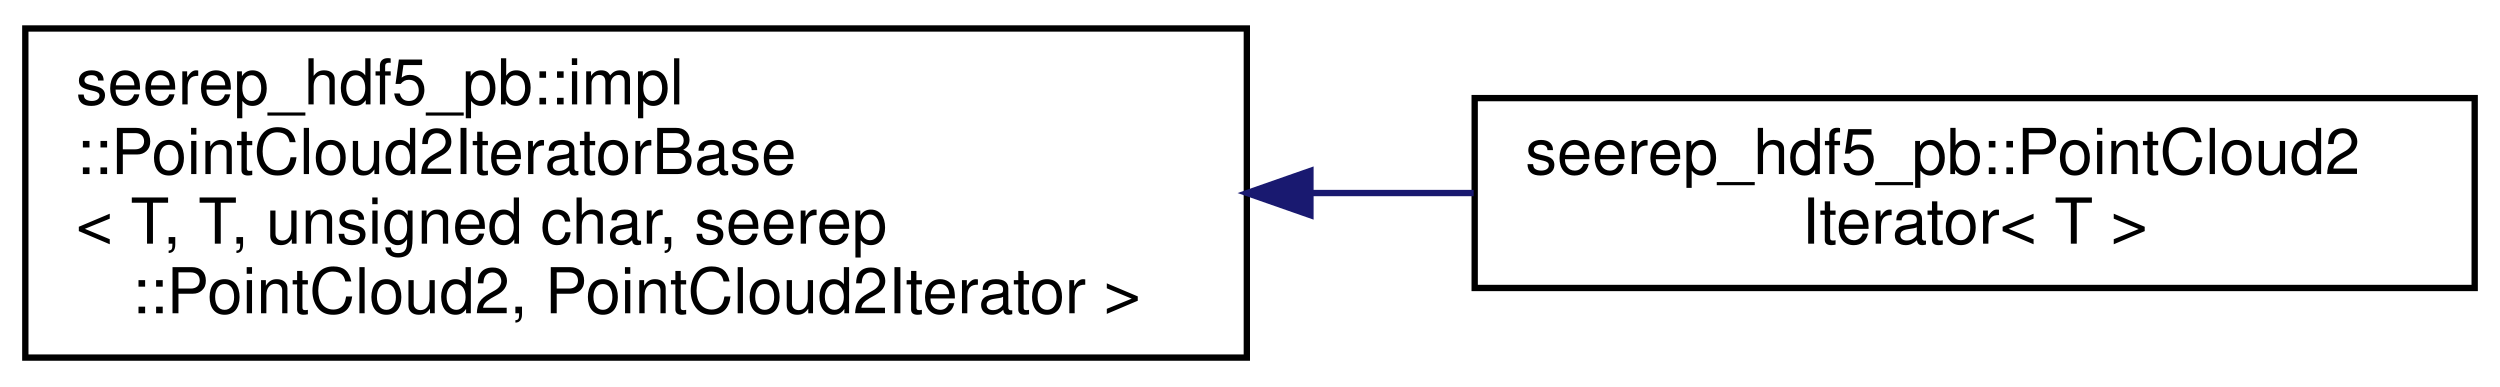
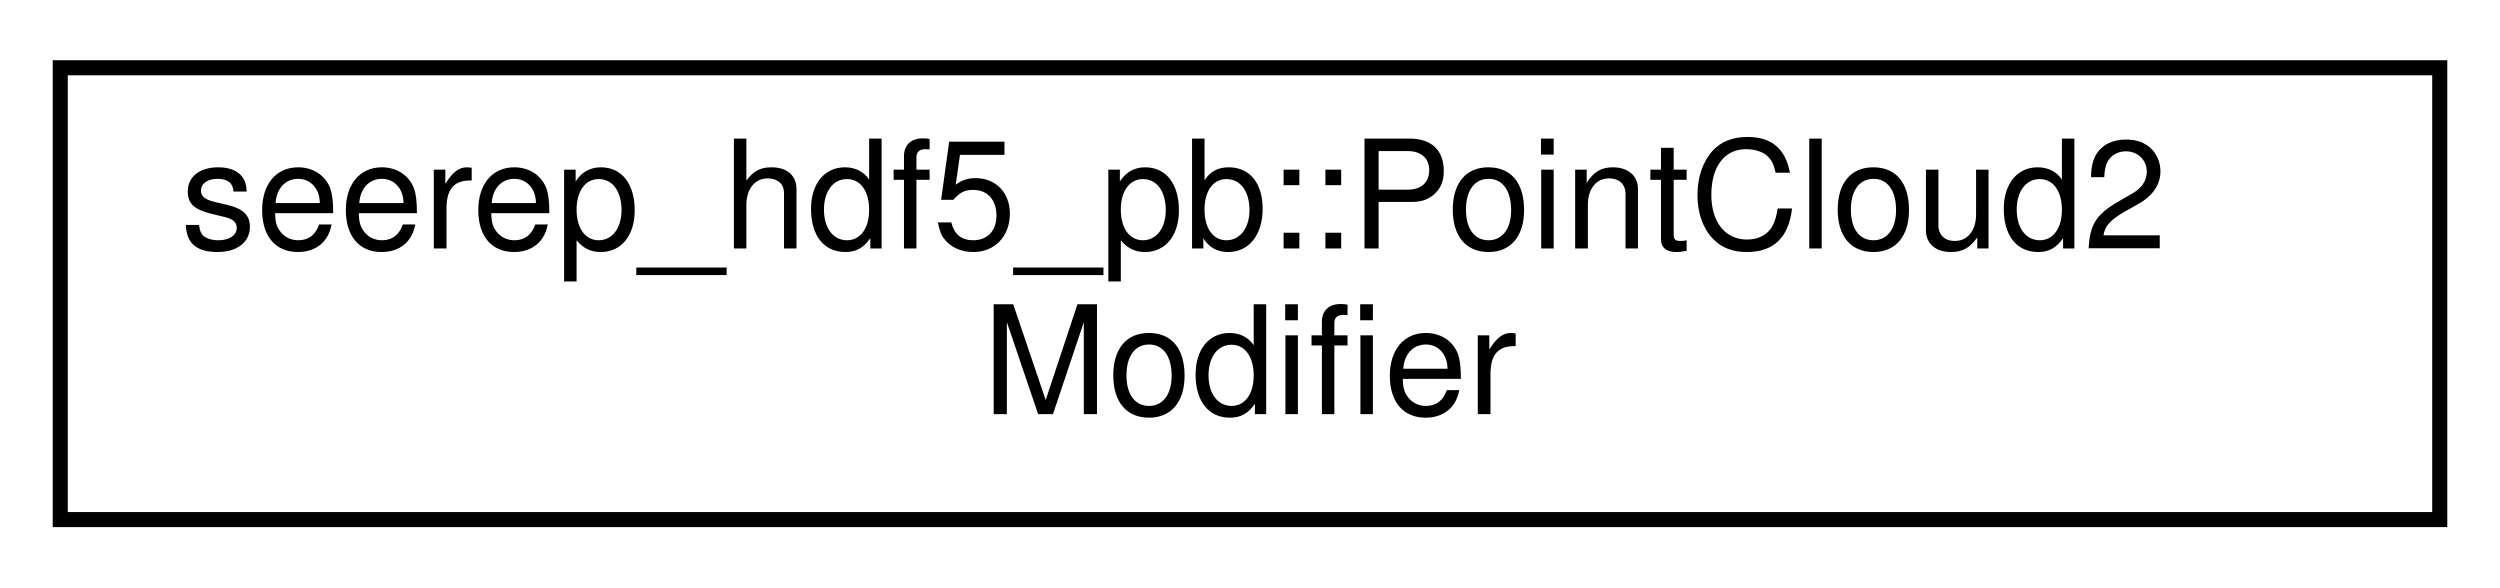
- <svg xmlns="http://www.w3.org/2000/svg" xmlns:xlink="http://www.w3.org/1999/xlink" width="395pt" height="61pt" viewBox="0.00 0.00 395.00 61.00">
-   <g id="graph0" class="graph" transform="scale(1 1) rotate(0) translate(4 57)">
+ <svg xmlns="http://www.w3.org/2000/svg" xmlns:xlink="http://www.w3.org/1999/xlink" width="166pt" height="39pt" viewBox="0.00 0.00 166.00 39.00">
+   <g id="graph0" class="graph" transform="scale(1 1) rotate(0) translate(4 35)">
    <g id="node1" class="node">
      <g id="a_node1">
-         <a xlink:href="classseerep__hdf5__pb_1_1impl_1_1PointCloud2IteratorBase.html" target="_top" xlink:title=" ">
-           <polygon fill="none" stroke="black" points="0,-0.5 0,-52.5 193,-52.5 193,-0.5 0,-0.5" />
-           <text text-anchor="start" x="8" y="-40.5" font-family="Helvetica,sans-Serif" font-size="10.00">seerep_hdf5_pb::impl</text>
-           <text text-anchor="start" x="8" y="-29.5" font-family="Helvetica,sans-Serif" font-size="10.00">::PointCloud2IteratorBase</text>
-           <text text-anchor="start" x="8" y="-18.5" font-family="Helvetica,sans-Serif" font-size="10.00">&lt; T, T, unsigned char, seerep</text>
-           <text text-anchor="middle" x="96.5" y="-7.5" font-family="Helvetica,sans-Serif" font-size="10.00">::PointCloud2, PointCloud2Iterator &gt;</text>
+         <a xlink:href="classseerep__hdf5__pb_1_1PointCloud2Modifier.html" target="_top" xlink:title="Enables modifying a seerep::PointCloud2 like a container.">
+           <polygon fill="none" stroke="black" points="0,-0.5 0,-30.5 158,-30.5 158,-0.5 0,-0.5" />
+           <text text-anchor="start" x="8" y="-18.5" font-family="Helvetica,sans-Serif" font-size="10.00">seerep_hdf5_pb::PointCloud2</text>
+           <text text-anchor="middle" x="79" y="-7.5" font-family="Helvetica,sans-Serif" font-size="10.00">Modifier</text>
        </a>
      </g>
    </g>
-     <g id="node2" class="node">
-       <g id="a_node2">
-         <a xlink:href="classseerep__hdf5__pb_1_1PointCloud2Iterator.html" target="_top" xlink:title="Class that can iterate over a PointCloud2.">
-           <polygon fill="none" stroke="black" points="229,-11.5 229,-41.5 387,-41.5 387,-11.5 229,-11.5" />
-           <text text-anchor="start" x="237" y="-29.5" font-family="Helvetica,sans-Serif" font-size="10.00">seerep_hdf5_pb::PointCloud2</text>
-           <text text-anchor="middle" x="308" y="-18.5" font-family="Helvetica,sans-Serif" font-size="10.00">Iterator&lt; T &gt;</text>
-         </a>
-       </g>
-     </g>
-     <g id="edge1" class="edge">
-       <path fill="none" stroke="midnightblue" d="M203.19,-26.5C211.82,-26.5 220.46,-26.5 228.84,-26.5" />
-       <polygon fill="midnightblue" stroke="midnightblue" points="203.05,-23 193.05,-26.5 203.05,-30 203.05,-23" />
-     </g>
  </g>
</svg>
